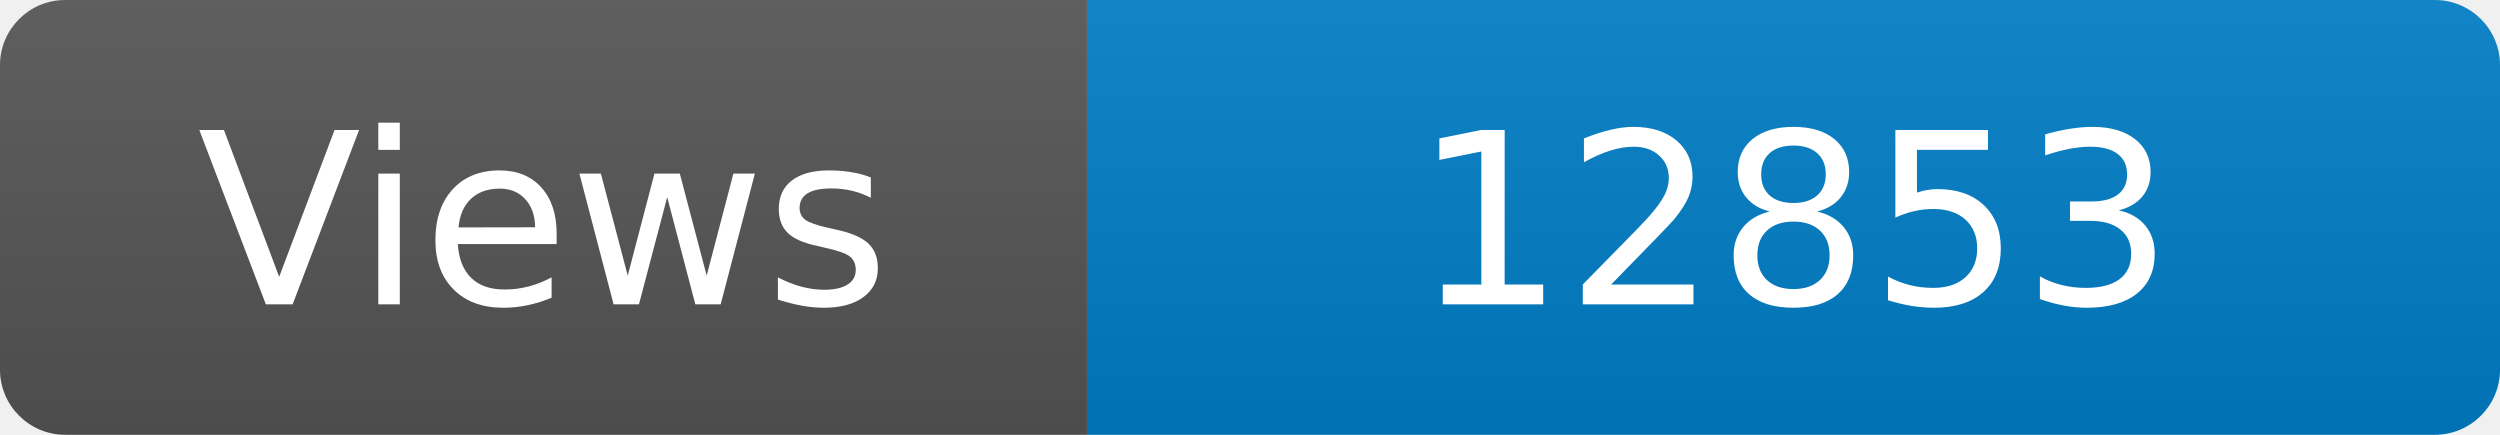
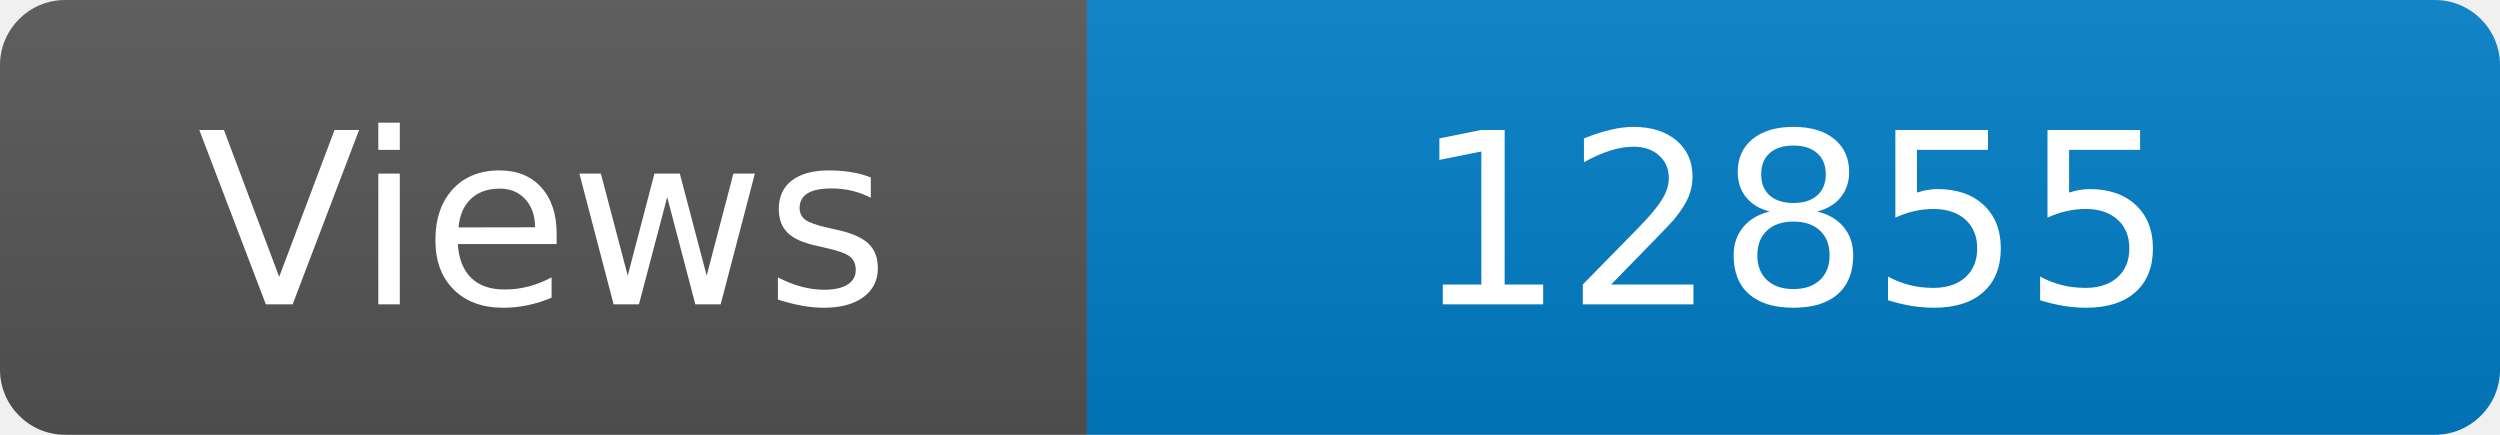
<svg xmlns="http://www.w3.org/2000/svg" width="115" height="20" role="img" aria-label="Maintained?: yes">
  <linearGradient id="s" x2="0" y2="100%">
    <stop offset="0" stop-color="#bbb" stop-opacity=".1" />
    <stop offset="1" stop-opacity=".1" />
  </linearGradient>
  <clipPath id="r">
    <rect width="115" height="20" rx="3" fill="#fff" />
  </clipPath>
  <g clip-path="url(#r)">
    <rect width="50" height="20" fill="#555" />
    <rect x="50" width="160" height="20" fill="#007ec6" />
    <rect width="115" height="20" fill="url(#s)" />
  </g>
  <g fill="#fff" text-anchor="middle" font-family="Verdana,Geneva,DejaVu Sans,sans-serif" font-size="110">
    <text x="250" y="140" transform="scale(.1)" fill="#fff">Views</text>
-     <text x="825" y="140" transform="scale(.1)" fill="#fff">12853</text>
+     <text x="825" y="140" transform="scale(.1)" fill="#fff">12855</text>
  </g>
</svg>
